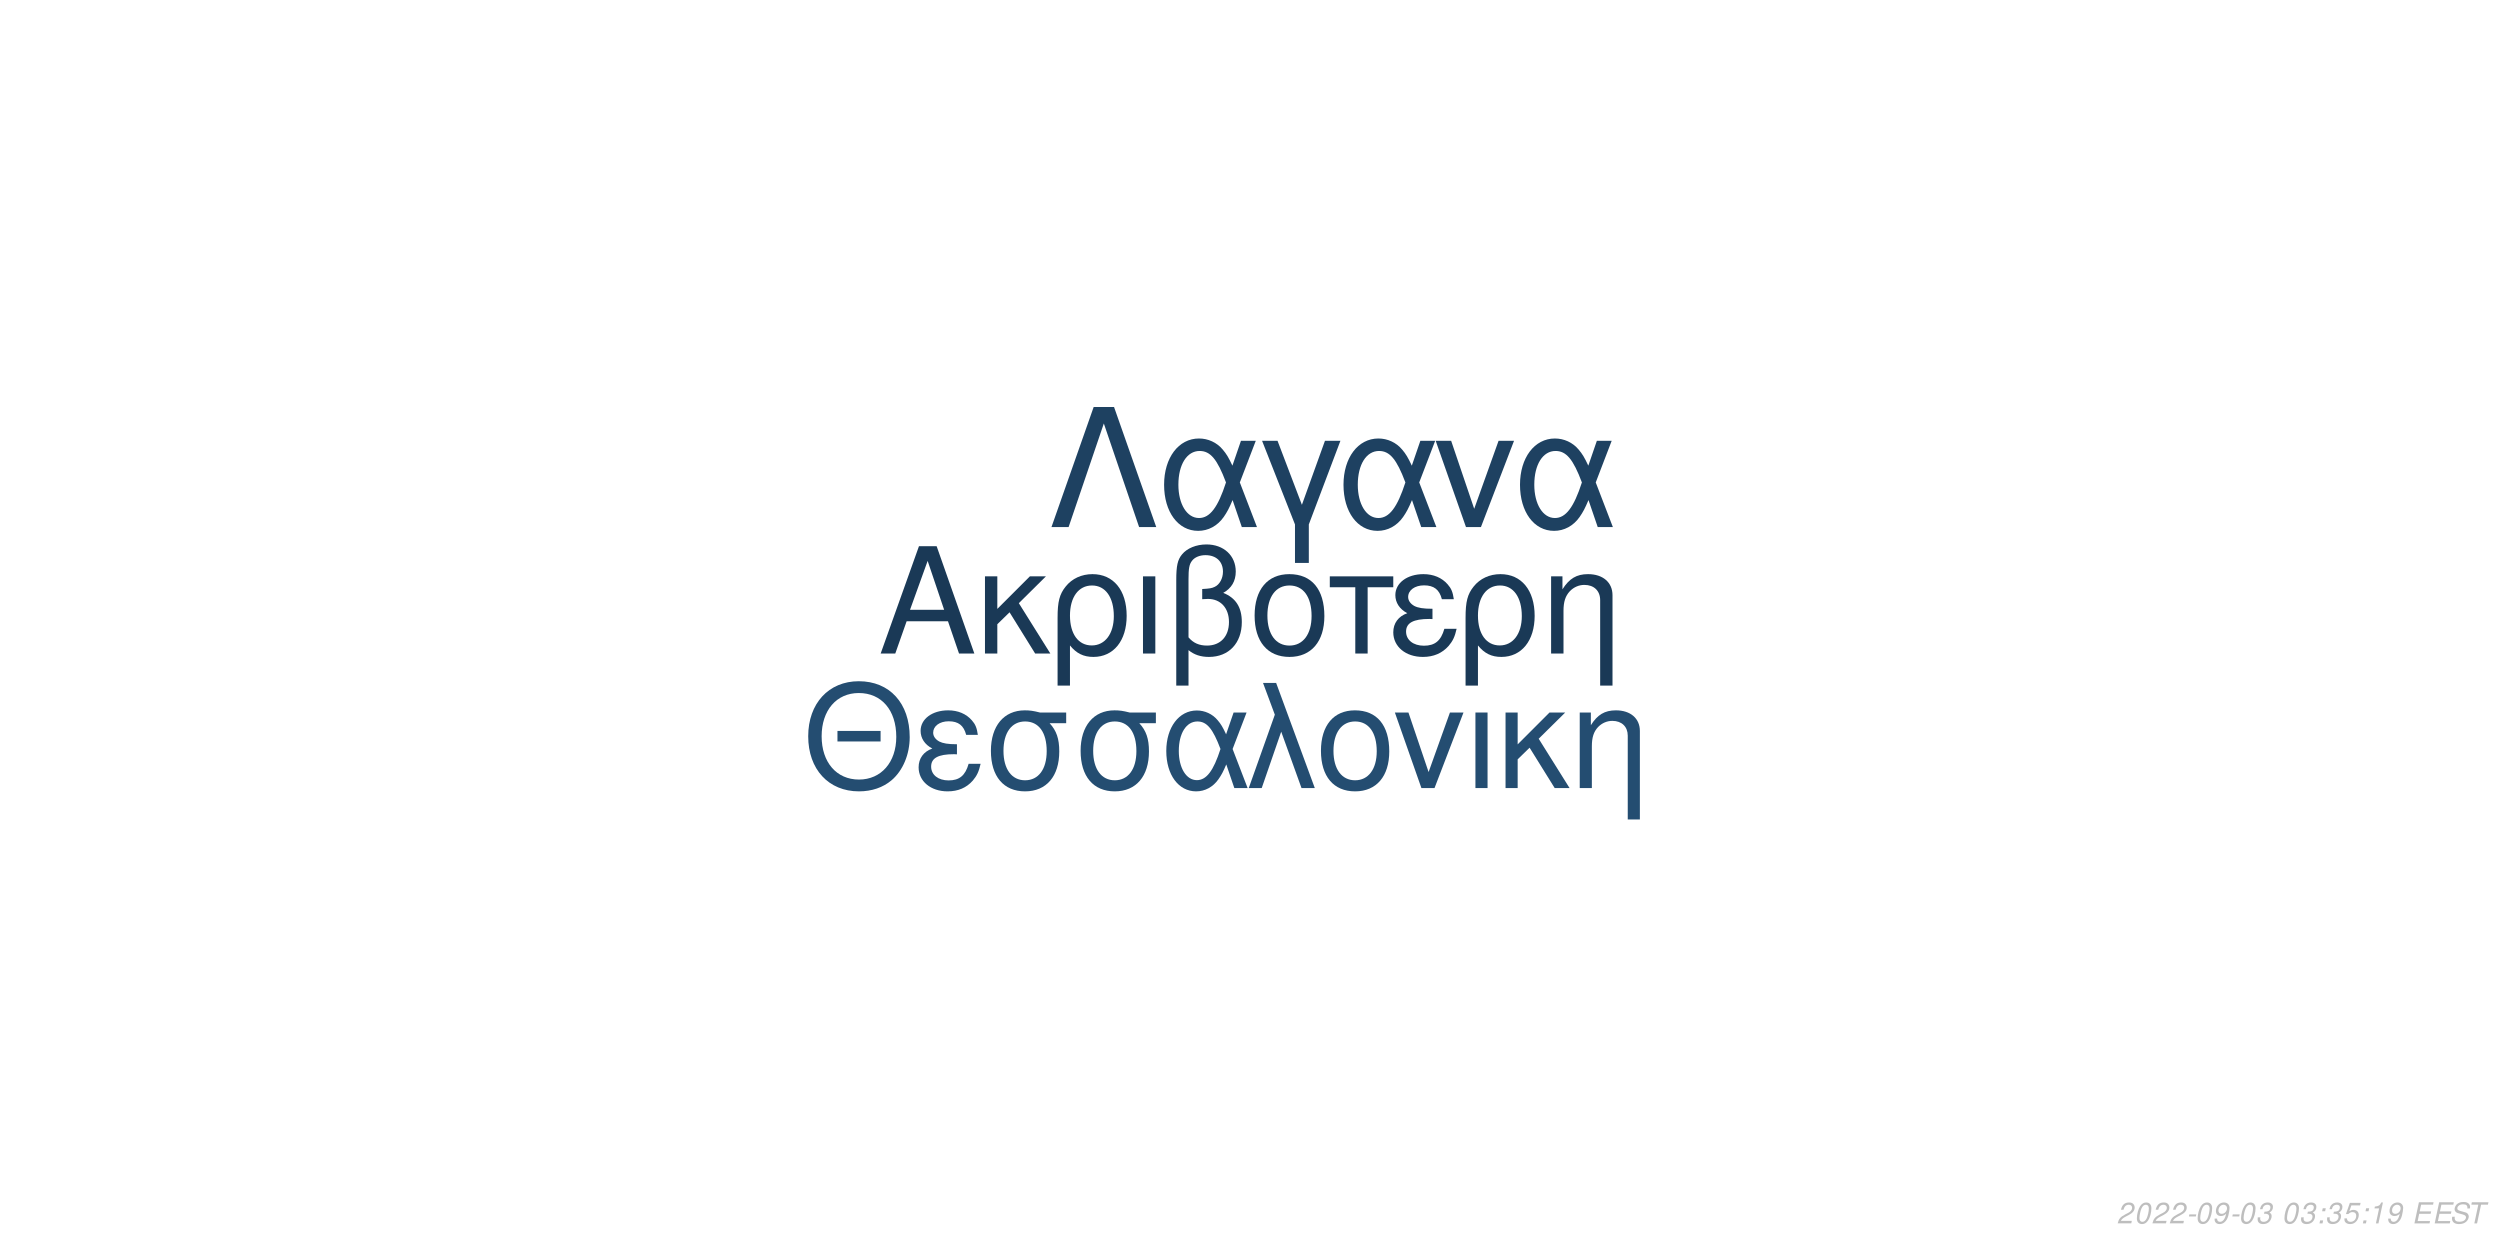
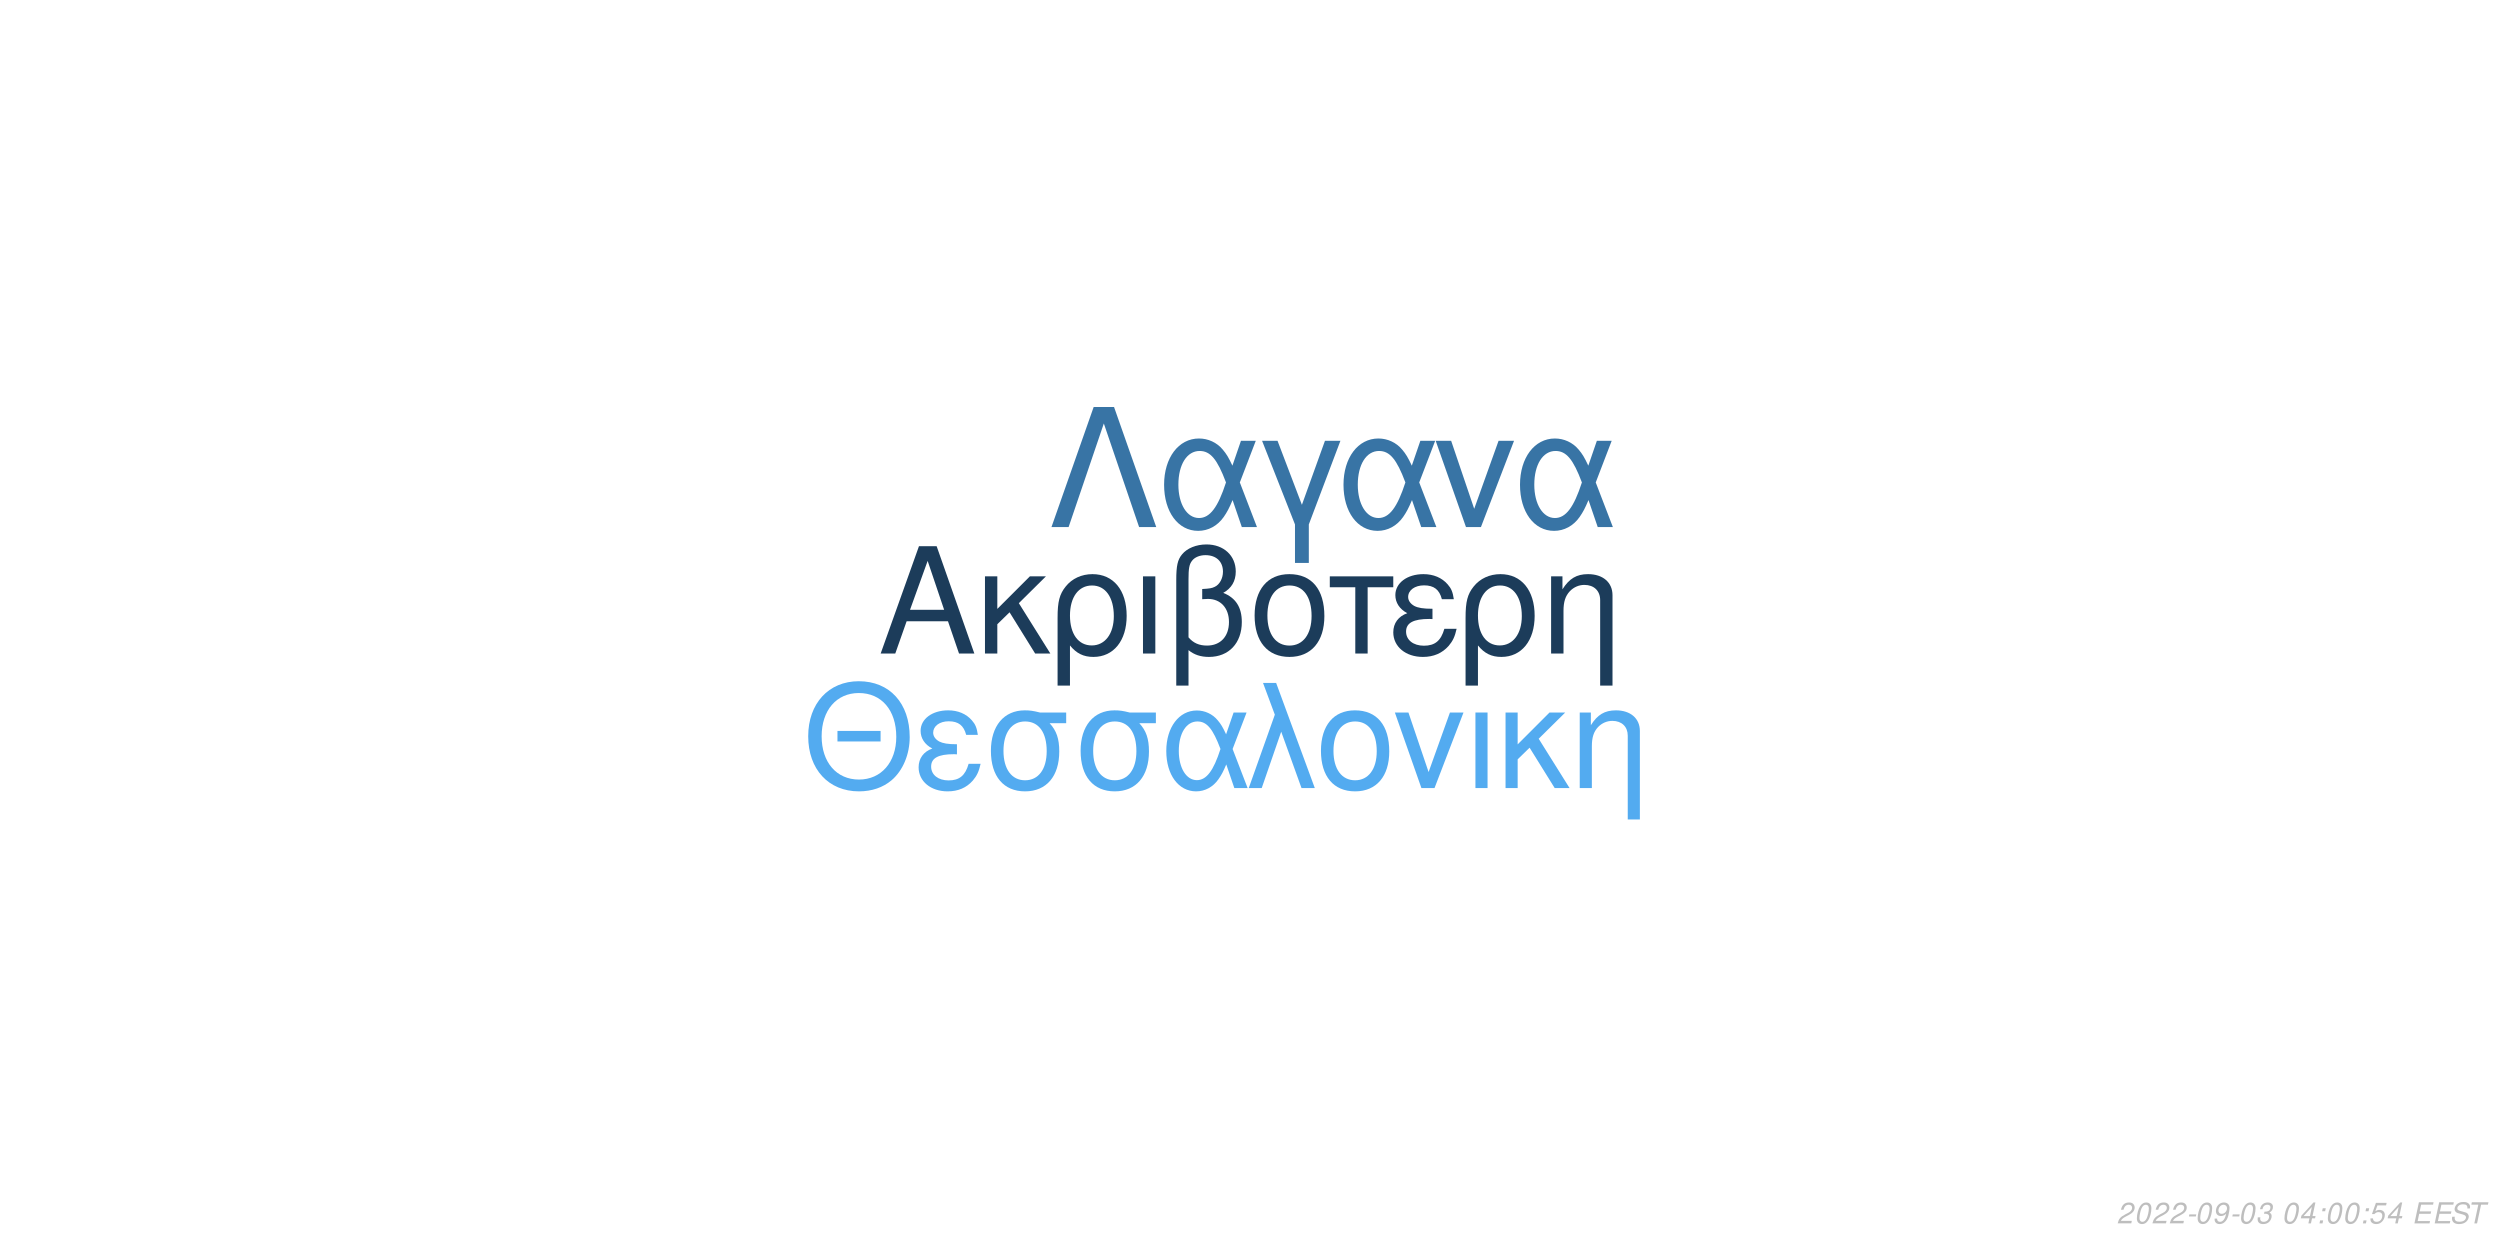
<svg xmlns="http://www.w3.org/2000/svg" xmlns:xlink="http://www.w3.org/1999/xlink" width="864pt" height="432pt" viewBox="0 0 864 432" version="1.1">
  <defs>
    <g>
      <symbol overflow="visible" id="glyph0-0">
        <path style="stroke:none;" d="" />
      </symbol>
      <symbol overflow="visible" id="glyph0-1">
        <path style="stroke:none;" d="M 24.125 -11.141 L 27.938 0 L 33.234 0 L 20.203 -37.094 L 14.094 -37.094 L 0.859 0 L 5.906 0 L 9.828 -11.141 Z M 22.797 -15.109 L 11 -15.109 L 17.094 -32.016 Z M 22.797 -15.109 " />
      </symbol>
      <symbol overflow="visible" id="glyph0-2">
        <path style="stroke:none;" d="M 7.172 -15.422 L 7.172 -26.672 L 2.906 -26.672 L 2.906 0 L 7.172 0 L 7.172 -10.125 L 11.406 -14.25 L 20.25 0 L 25.5 0 L 14.609 -17.406 L 23.969 -26.672 L 18.422 -26.672 Z M 7.172 -15.422 " />
      </symbol>
      <symbol overflow="visible" id="glyph0-3">
        <path style="stroke:none;" d="M 3 11.094 L 7.281 11.094 L 7.281 -2.797 C 9.516 -0.047 11.953 1.172 15.375 1.172 C 22.344 1.172 26.875 -4.422 26.875 -13.031 C 26.875 -21.891 22.297 -27.438 15.062 -27.438 C 11.297 -27.438 7.984 -25.906 5.797 -23.156 C 3.672 -20.516 3 -17.969 3 -12.359 Z M 14.906 -23.516 C 19.547 -23.516 22.438 -19.438 22.438 -12.922 C 22.438 -6.812 19.391 -2.797 14.812 -2.797 C 10.172 -2.797 7.281 -6.766 7.281 -13.125 C 7.281 -19.484 10.234 -23.516 14.906 -23.516 Z M 14.906 -23.516 " />
      </symbol>
      <symbol overflow="visible" id="glyph0-4">
        <path style="stroke:none;" d="M 3.516 0 L 7.781 0 L 7.781 -26.672 L 3.516 -26.672 Z M 3.516 0 " />
      </symbol>
      <symbol overflow="visible" id="glyph0-5">
        <path style="stroke:none;" d="M 4.016 11.094 L 8.25 11.094 L 8.25 -1.172 C 10.172 0.406 12.422 1.172 15.312 1.172 C 22.188 1.172 26.672 -3.609 26.672 -10.891 C 26.672 -15.984 24.578 -19.234 20.25 -20.969 C 23.109 -22.547 24.578 -25.031 24.578 -28.344 C 24.578 -33.844 20.406 -37.703 14.453 -37.703 C 10.938 -37.703 7.734 -36.391 6 -34.25 C 4.484 -32.422 4.016 -30.328 4.016 -25.391 Z M 8.25 -25.656 C 8.25 -29.359 8.5 -30.844 9.469 -32.062 C 10.375 -33.281 12.156 -34 14.094 -34 C 17.812 -34 20.156 -31.812 20.156 -28.297 C 20.156 -25.953 18.984 -23.812 17.297 -23.047 C 16.281 -22.547 15.469 -22.438 12.984 -22.297 L 12.984 -18.781 C 13.734 -18.828 14.344 -18.875 14.969 -18.875 C 19.344 -18.875 22.234 -15.719 22.234 -10.891 C 22.234 -5.906 19.281 -2.75 14.656 -2.75 C 11.953 -2.75 9.922 -3.609 8.25 -5.594 Z M 8.25 -25.656 " />
      </symbol>
      <symbol overflow="visible" id="glyph0-6">
        <path style="stroke:none;" d="M 14.094 -27.438 C 6.562 -27.438 2.094 -22.094 2.094 -13.125 C 2.094 -4.125 6.562 1.172 14.141 1.172 C 21.672 1.172 26.203 -4.172 26.203 -12.922 C 26.203 -22.188 21.828 -27.438 14.094 -27.438 Z M 14.141 -23.516 C 18.938 -23.516 21.781 -19.594 21.781 -12.984 C 21.781 -6.672 18.828 -2.75 14.141 -2.75 C 9.422 -2.75 6.516 -6.672 6.516 -13.125 C 6.516 -19.594 9.422 -23.516 14.141 -23.516 Z M 14.141 -23.516 " />
      </symbol>
      <symbol overflow="visible" id="glyph0-7">
        <path style="stroke:none;" d="M 7.891 0 L 12.156 0 L 12.156 -22.906 L 21.016 -22.906 L 21.016 -26.672 L -0.922 -26.672 L -0.922 -22.906 L 7.891 -22.906 Z M 7.891 0 " />
      </symbol>
      <symbol overflow="visible" id="glyph0-8">
        <path style="stroke:none;" d="M 14.562 -15.469 C 11.344 -15.469 9.562 -15.781 8.297 -16.438 C 6.922 -17.203 6.156 -18.328 6.156 -19.547 C 6.156 -21.891 8.453 -23.562 11.656 -23.562 C 15.062 -23.562 16.953 -22.094 17.812 -18.781 L 21.938 -18.781 C 21.578 -21.266 21.062 -22.5 19.797 -23.922 C 17.812 -26.203 14.906 -27.438 11.453 -27.438 C 5.797 -27.438 1.734 -24.375 1.734 -20.203 C 1.734 -17.609 3.156 -15.375 5.859 -13.938 C 2.797 -12.875 1.016 -10.484 1.016 -7.328 C 1.016 -2.391 5.297 1.172 11.25 1.172 C 14.969 1.172 17.906 -0.109 20.156 -2.641 C 21.578 -4.328 22.297 -5.797 22.906 -8.547 L 18.672 -8.547 C 17.5 -4.422 15.422 -2.703 11.609 -2.703 C 7.938 -2.703 5.438 -4.688 5.438 -7.578 C 5.438 -10.578 7.938 -11.953 13.484 -11.953 C 13.641 -11.953 14.094 -11.953 14.562 -11.906 Z M 14.562 -15.469 " />
      </symbol>
      <symbol overflow="visible" id="glyph0-9">
        <path style="stroke:none;" d="M 3.562 -26.672 L 3.562 0 L 7.844 0 L 7.844 -14.703 C 7.844 -17.906 8.5 -19.891 10.031 -21.531 C 11.406 -22.953 13.188 -23.719 15.062 -23.719 C 18.375 -23.719 20.516 -21.672 20.516 -18.469 L 20.516 11.094 L 24.781 11.094 L 24.781 -20.156 C 24.781 -24.578 21.469 -27.438 16.328 -27.438 C 12.359 -27.438 9.828 -25.906 7.484 -22.188 L 7.484 -26.672 Z M 3.562 -26.672 " />
      </symbol>
      <symbol overflow="visible" id="glyph1-0">
        <path style="stroke:none;" d="" />
      </symbol>
      <symbol overflow="visible" id="glyph1-1">
        <path style="stroke:none;" d="M 26.859 -19.734 L 11.953 -19.734 L 11.953 -16.094 L 26.859 -16.094 Z M 19.328 -36.922 C 8.922 -36.922 1.844 -29.25 1.844 -17.891 C 1.844 -6.484 8.875 1.141 19.391 1.141 C 23.812 1.141 27.703 -0.203 30.641 -2.688 C 34.578 -6.031 36.922 -11.656 36.922 -17.594 C 36.922 -29.297 30 -36.922 19.328 -36.922 Z M 19.328 -32.844 C 27.203 -32.844 32.281 -26.906 32.281 -17.688 C 32.281 -8.922 27.062 -2.938 19.391 -2.938 C 11.609 -2.938 6.484 -8.922 6.484 -17.891 C 6.484 -26.859 11.609 -32.844 19.328 -32.844 Z M 19.328 -32.844 " />
      </symbol>
      <symbol overflow="visible" id="glyph1-2">
        <path style="stroke:none;" d="M 14.25 -15.141 C 11.109 -15.141 9.375 -15.453 8.125 -16.094 C 6.781 -16.844 6.031 -17.938 6.031 -19.141 C 6.031 -21.422 8.266 -23.078 11.406 -23.078 C 14.75 -23.078 16.594 -21.625 17.438 -18.391 L 21.469 -18.391 C 21.125 -20.828 20.625 -22.031 19.391 -23.422 C 17.438 -25.656 14.594 -26.859 11.219 -26.859 C 5.688 -26.859 1.688 -23.875 1.688 -19.781 C 1.688 -17.234 3.094 -15.047 5.734 -13.656 C 2.734 -12.609 1 -10.266 1 -7.172 C 1 -2.344 5.188 1.141 11.016 1.141 C 14.656 1.141 17.547 -0.094 19.734 -2.594 C 21.125 -4.234 21.828 -5.688 22.422 -8.375 L 18.281 -8.375 C 17.141 -4.328 15.094 -2.641 11.359 -2.641 C 7.766 -2.641 5.328 -4.578 5.328 -7.422 C 5.328 -10.359 7.766 -11.703 13.203 -11.703 C 13.359 -11.703 13.797 -11.703 14.25 -11.656 Z M 14.25 -15.141 " />
      </symbol>
      <symbol overflow="visible" id="glyph1-3">
        <path style="stroke:none;" d="M 29 -26.109 L 19.938 -26.109 C 17.594 -26.703 16.438 -26.859 14.703 -26.859 C 7.469 -26.859 2.984 -21.469 2.984 -12.859 C 2.984 -4.031 7.375 1.141 14.797 1.141 C 22.172 1.141 26.609 -4.078 26.609 -12.656 C 26.609 -17.047 25.656 -19.828 23.266 -22.422 L 29 -22.422 Z M 14.797 -23.016 C 19.531 -23.016 22.266 -19.234 22.266 -12.75 C 22.266 -6.531 19.438 -2.688 14.797 -2.688 C 10.172 -2.688 7.328 -6.531 7.328 -12.859 C 7.328 -19.188 10.172 -23.016 14.797 -23.016 Z M 14.797 -23.016 " />
      </symbol>
      <symbol overflow="visible" id="glyph1-4">
        <path style="stroke:none;" d="M 29.344 -26.109 L 24.859 -26.109 L 22.266 -18.578 C 21.125 -21.031 20.484 -22.125 19.328 -23.469 C 17.547 -25.609 14.906 -26.812 12.156 -26.812 C 5.984 -26.812 1.594 -20.984 1.594 -12.812 C 1.594 -4.578 5.828 1.141 11.906 1.141 C 14.953 1.141 17.734 -0.344 19.625 -3.047 C 20.672 -4.531 21.281 -5.688 22.328 -8.172 L 25.109 0 L 29.703 0 L 24.516 -13.5 Z M 20.328 -13.5 C 17.891 -5.922 15.453 -2.734 12.156 -2.734 C 8.516 -2.734 5.922 -6.922 5.922 -12.812 C 5.922 -18.938 8.516 -23.016 12.359 -23.016 C 15.594 -23.016 17.688 -20.531 20.328 -13.5 Z M 20.328 -13.5 " />
      </symbol>
      <symbol overflow="visible" id="glyph1-5">
        <path style="stroke:none;" d="M 1.094 0 L 5.578 0 L 12.312 -19.484 L 19.328 0 L 23.922 0 L 10.562 -36.328 L 6.031 -36.328 L 10.109 -25.359 Z M 1.094 0 " />
      </symbol>
      <symbol overflow="visible" id="glyph1-6">
        <path style="stroke:none;" d="M 13.797 -26.859 C 6.422 -26.859 2.047 -21.625 2.047 -12.859 C 2.047 -4.031 6.422 1.141 13.859 1.141 C 21.234 1.141 25.656 -4.078 25.656 -12.656 C 25.656 -21.719 21.375 -26.859 13.797 -26.859 Z M 13.859 -23.016 C 18.531 -23.016 21.328 -19.188 21.328 -12.703 C 21.328 -6.531 18.438 -2.688 13.859 -2.688 C 9.219 -2.688 6.375 -6.531 6.375 -12.859 C 6.375 -19.188 9.219 -23.016 13.859 -23.016 Z M 13.859 -23.016 " />
      </symbol>
      <symbol overflow="visible" id="glyph1-7">
        <path style="stroke:none;" d="M 14.297 0 L 24.312 -26.109 L 19.625 -26.109 L 12.25 -5.531 L 5.281 -26.109 L 0.594 -26.109 L 9.766 0 Z M 14.297 0 " />
      </symbol>
      <symbol overflow="visible" id="glyph1-8">
        <path style="stroke:none;" d="M 3.438 0 L 7.625 0 L 7.625 -26.109 L 3.438 -26.109 Z M 3.438 0 " />
      </symbol>
      <symbol overflow="visible" id="glyph1-9">
        <path style="stroke:none;" d="M 7.031 -15.094 L 7.031 -26.109 L 2.844 -26.109 L 2.844 0 L 7.031 0 L 7.031 -9.922 L 11.156 -13.953 L 19.828 0 L 24.969 0 L 14.297 -17.047 L 23.469 -26.109 L 18.031 -26.109 Z M 7.031 -15.094 " />
      </symbol>
      <symbol overflow="visible" id="glyph1-10">
        <path style="stroke:none;" d="M 3.484 -26.109 L 3.484 0 L 7.672 0 L 7.672 -14.406 C 7.672 -17.547 8.328 -19.484 9.812 -21.078 C 11.156 -22.469 12.906 -23.219 14.75 -23.219 C 17.984 -23.219 20.078 -21.234 20.078 -18.094 L 20.078 10.859 L 24.266 10.859 L 24.266 -19.734 C 24.266 -24.062 21.031 -26.859 16 -26.859 C 12.109 -26.859 9.609 -25.359 7.328 -21.719 L 7.328 -26.109 Z M 3.484 -26.109 " />
      </symbol>
      <symbol overflow="visible" id="glyph2-0">
        <path style="stroke:none;" d="" />
      </symbol>
      <symbol overflow="visible" id="glyph2-1">
        <path style="stroke:none;" d="M 22.531 -41.484 L 15.484 -41.484 L 0.906 0 L 6.828 0 L 19 -35.797 L 31.188 0 L 37.109 0 Z M 22.531 -41.484 " />
      </symbol>
      <symbol overflow="visible" id="glyph2-2">
        <path style="stroke:none;" d="M 33.516 -29.812 L 28.391 -29.812 L 25.438 -21.219 C 24.125 -24.016 23.391 -25.266 22.078 -26.797 C 20.031 -29.25 17.016 -30.609 13.891 -30.609 C 6.828 -30.609 1.828 -23.953 1.828 -14.625 C 1.828 -5.234 6.656 1.312 13.594 1.312 C 17.078 1.312 20.266 -0.391 22.422 -3.469 C 23.609 -5.172 24.297 -6.484 25.5 -9.328 L 28.688 0 L 33.922 0 L 28 -15.422 Z M 23.219 -15.422 C 20.422 -6.766 17.641 -3.125 13.891 -3.125 C 9.734 -3.125 6.766 -7.906 6.766 -14.625 C 6.766 -21.625 9.734 -26.297 14.109 -26.297 C 17.812 -26.297 20.203 -23.453 23.219 -15.422 Z M 23.219 -15.422 " />
      </symbol>
      <symbol overflow="visible" id="glyph2-3">
        <path style="stroke:none;" d="M 12.062 12.406 L 16.844 12.406 L 16.844 -0.906 L 27.766 -29.812 L 22.422 -29.812 L 14.453 -7.688 L 6.031 -29.812 L 0.688 -29.812 L 12.062 -0.906 Z M 12.062 12.406 " />
      </symbol>
      <symbol overflow="visible" id="glyph2-4">
        <path style="stroke:none;" d="M 16.328 0 L 27.766 -29.812 L 22.422 -29.812 L 14 -6.312 L 6.031 -29.812 L 0.688 -29.812 L 11.156 0 Z M 16.328 0 " />
      </symbol>
      <symbol overflow="visible" id="glyph3-0">
        <path style="stroke:none;" d="" />
      </symbol>
      <symbol overflow="visible" id="glyph3-1">
        <path style="stroke:none;" d="M 5.234 -0.875 L 1.469 -0.875 C 1.641 -1.375 2.203 -1.891 3.109 -2.344 L 4.234 -2.938 C 5.562 -3.625 6.219 -4.469 6.219 -5.484 C 6.219 -5.938 6.062 -6.359 5.797 -6.656 C 5.469 -7.047 4.984 -7.234 4.312 -7.234 C 2.766 -7.234 1.891 -6.453 1.484 -4.734 L 2.375 -4.734 C 2.484 -5.188 2.609 -5.484 2.797 -5.75 C 3.094 -6.203 3.609 -6.453 4.188 -6.453 C 4.891 -6.453 5.344 -6.031 5.344 -5.375 C 5.344 -4.703 4.859 -4.094 4.016 -3.656 L 2.984 -3.125 C 1.234 -2.188 0.797 -1.656 0.344 -0.016 L 5.047 -0.016 Z M 5.234 -0.875 " />
      </symbol>
      <symbol overflow="visible" id="glyph3-2">
        <path style="stroke:none;" d="M 4.203 -7.234 C 3.375 -7.234 2.688 -6.812 2.125 -5.984 C 1.484 -5.047 0.984 -3.188 0.984 -1.734 C 0.984 -1.109 1.172 -0.562 1.484 -0.266 C 1.797 0.047 2.281 0.234 2.766 0.234 C 3.625 0.234 4.281 -0.156 4.859 -1.016 C 5.516 -1.953 6 -3.797 6 -5.266 C 6 -6.5 5.328 -7.234 4.203 -7.234 Z M 4.094 -6.453 C 4.734 -6.453 5.125 -5.984 5.125 -5.156 C 5.125 -4.203 4.781 -2.625 4.406 -1.812 C 3.984 -0.938 3.516 -0.547 2.875 -0.547 C 2.25 -0.547 1.875 -1.031 1.875 -1.828 C 1.875 -2.797 2.203 -4.344 2.594 -5.203 C 2.984 -6.047 3.453 -6.453 4.094 -6.453 Z M 4.094 -6.453 " />
      </symbol>
      <symbol overflow="visible" id="glyph3-3">
        <path style="stroke:none;" d="M 3.516 -3.125 L 1.125 -3.125 L 0.969 -2.406 L 3.359 -2.406 Z M 3.516 -3.125 " />
      </symbol>
      <symbol overflow="visible" id="glyph3-4">
        <path style="stroke:none;" d="M 0.844 -1.656 C 0.844 -1.547 0.844 -1.438 0.844 -1.375 C 0.844 -0.406 1.531 0.234 2.578 0.234 C 3.203 0.234 3.766 0.016 4.297 -0.438 C 4.938 -1 5.312 -1.656 5.594 -2.719 C 5.844 -3.672 6.016 -4.766 6.016 -5.375 C 6.016 -5.844 5.844 -6.328 5.547 -6.656 C 5.203 -7.031 4.703 -7.234 4.062 -7.234 C 2.516 -7.234 1.297 -5.938 1.297 -4.266 C 1.297 -3.203 1.984 -2.547 3.047 -2.547 C 3.484 -2.547 3.953 -2.672 4.281 -2.891 C 4.406 -2.984 4.547 -3.078 4.828 -3.344 C 4.438 -1.484 3.703 -0.547 2.703 -0.547 C 2.109 -0.547 1.719 -0.938 1.719 -1.547 L 1.719 -1.656 Z M 3.953 -6.453 C 4.625 -6.453 5.141 -5.953 5.141 -5.281 C 5.141 -4.188 4.312 -3.312 3.297 -3.312 C 2.594 -3.312 2.172 -3.734 2.172 -4.453 C 2.172 -5.562 2.984 -6.453 3.953 -6.453 Z M 3.953 -6.453 " />
      </symbol>
      <symbol overflow="visible" id="glyph3-5">
        <path style="stroke:none;" d="M 2.922 -3.312 C 3.125 -3.344 3.234 -3.344 3.375 -3.344 C 4.203 -3.344 4.688 -3 4.688 -2.406 C 4.688 -1.312 3.906 -0.547 2.781 -0.547 C 2.047 -0.547 1.594 -0.938 1.594 -1.562 C 1.594 -1.719 1.609 -1.844 1.656 -2.094 L 0.766 -2.094 C 0.734 -1.797 0.719 -1.641 0.719 -1.469 C 0.719 -0.375 1.406 0.234 2.641 0.234 C 3.547 0.234 4.297 -0.078 4.812 -0.656 C 5.266 -1.156 5.562 -1.875 5.562 -2.547 C 5.562 -3.125 5.344 -3.453 4.797 -3.734 C 5.641 -4.234 6.016 -4.844 6.016 -5.734 C 6.016 -6.656 5.312 -7.234 4.203 -7.234 C 3.375 -7.234 2.672 -6.938 2.188 -6.375 C 1.891 -6.031 1.703 -5.641 1.516 -4.906 L 2.391 -4.906 C 2.5 -5.359 2.594 -5.594 2.734 -5.812 C 3.047 -6.234 3.516 -6.453 4.078 -6.453 C 4.734 -6.453 5.141 -6.125 5.141 -5.578 C 5.141 -5.188 5.016 -4.797 4.797 -4.547 C 4.516 -4.234 4 -4.062 3.266 -4.062 L 3.078 -4.062 Z M 2.922 -3.312 " />
      </symbol>
      <symbol overflow="visible" id="glyph3-6">
        <path style="stroke:none;" d="" />
      </symbol>
      <symbol overflow="visible" id="glyph3-7">
+         <path style="stroke:none;" d="M 3.625 -1.75 L 3.266 0 L 4.141 0 L 4.516 -1.75 L 5.562 -1.75 L 5.734 -2.531 L 4.688 -2.531 L 5.688 -7.234 L 5.016 -7.234 L 0.844 -2.672 L 0.641 -1.75 Z M 3.797 -2.531 L 1.594 -2.531 L 4.469 -5.703 Z M 3.797 -2.531 " />
+       </symbol>
+       <symbol overflow="visible" id="glyph3-8">
        <path style="stroke:none;" d="M 2.359 -1.031 L 1.312 -1.031 L 1.094 0 L 2.141 0 Z M 3.266 -5.234 L 2.219 -5.234 L 2 -4.203 L 3.047 -4.203 Z M 3.266 -5.234 " />
      </symbol>
-       <symbol overflow="visible" id="glyph3-8">
+       <symbol overflow="visible" id="glyph3-9">
        <path style="stroke:none;" d="M 6.297 -7.094 L 2.594 -7.094 L 1.234 -3.234 L 2.047 -3.234 C 2.656 -3.766 2.938 -3.906 3.531 -3.906 C 4.328 -3.906 4.797 -3.453 4.797 -2.688 C 4.797 -1.438 3.969 -0.547 2.828 -0.547 C 2.031 -0.547 1.609 -0.938 1.578 -1.734 L 0.703 -1.734 L 0.703 -1.516 C 0.703 -0.938 0.844 -0.547 1.188 -0.266 C 1.562 0.062 2.078 0.234 2.703 0.234 C 3.656 0.234 4.391 -0.156 4.984 -0.922 C 5.422 -1.5 5.672 -2.234 5.672 -2.953 C 5.672 -4 4.938 -4.672 3.812 -4.672 C 3.328 -4.672 2.906 -4.547 2.406 -4.234 L 3.109 -6.219 L 6.109 -6.219 Z M 6.297 -7.094 " />
-       </symbol>
-       <symbol overflow="visible" id="glyph3-9">
-         <path style="stroke:none;" d="M 3.703 -5.188 L 2.594 0 L 3.469 0 L 5.016 -7.234 L 4.438 -7.234 C 3.906 -6.156 3.688 -6.016 2.234 -5.812 L 2.109 -5.188 Z M 3.703 -5.188 " />
      </symbol>
      <symbol overflow="visible" id="glyph3-10">
        <path style="stroke:none;" d="M 2.547 -3.312 L 6.5 -3.312 L 6.688 -4.141 L 2.719 -4.141 L 3.219 -6.469 L 7.344 -6.469 L 7.516 -7.297 L 2.453 -7.297 L 0.906 0 L 6.125 0 L 6.297 -0.812 L 2.016 -0.812 Z M 2.547 -3.312 " />
      </symbol>
      <symbol overflow="visible" id="glyph3-11">
        <path style="stroke:none;" d="M 7.062 -5.156 C 7.125 -5.438 7.141 -5.562 7.141 -5.703 C 7.141 -6.156 6.938 -6.594 6.594 -6.891 C 6.188 -7.25 5.656 -7.406 4.875 -7.406 C 3.844 -7.406 3.047 -7.125 2.5 -6.562 C 2.094 -6.141 1.781 -5.438 1.781 -4.922 C 1.781 -4.297 2.219 -3.766 2.891 -3.562 L 4.594 -3.094 C 5.406 -2.859 5.734 -2.578 5.734 -2.094 C 5.734 -1.781 5.547 -1.406 5.266 -1.141 C 4.844 -0.766 4.266 -0.578 3.453 -0.578 C 2.328 -0.578 1.812 -0.984 1.812 -1.906 C 1.812 -2.047 1.812 -2.125 1.844 -2.312 L 0.984 -2.312 C 0.906 -2.062 0.891 -1.906 0.891 -1.688 C 0.891 -0.484 1.797 0.234 3.297 0.234 C 4.359 0.234 5.234 -0.062 5.812 -0.609 C 6.344 -1.078 6.688 -1.797 6.688 -2.375 C 6.688 -2.641 6.609 -2.906 6.453 -3.156 C 6.234 -3.5 5.938 -3.703 5.469 -3.828 L 3.75 -4.312 C 2.984 -4.547 2.734 -4.734 2.734 -5.188 C 2.734 -5.547 2.875 -5.844 3.188 -6.109 C 3.547 -6.438 4.031 -6.594 4.703 -6.594 C 5.266 -6.594 5.688 -6.484 5.906 -6.297 C 6.094 -6.125 6.219 -5.797 6.219 -5.516 C 6.219 -5.422 6.203 -5.344 6.188 -5.156 Z M 7.062 -5.156 " />
      </symbol>
      <symbol overflow="visible" id="glyph3-12">
        <path style="stroke:none;" d="M 4.938 -6.469 L 7.312 -6.469 L 7.484 -7.297 L 1.75 -7.297 L 1.578 -6.469 L 3.984 -6.469 L 2.609 0 L 3.547 0 Z M 4.938 -6.469 " />
      </symbol>
    </g>
  </defs>
  <g id="surface1">
    <rect x="0" y="0" width="864" height="432" style="fill:rgb(100%,100%,100%);fill-opacity:1;stroke:none;" />
-     <g style="fill:rgb(10.196%,22.353%,33.725%);fill-opacity:1;">
+     <g style="fill:rgb(10.98%,23.529%,35.294%);fill-opacity:1;">
      <use xlink:href="#glyph0-1" x="303.5" y="225.861" />
      <use xlink:href="#glyph0-2" x="337.5" y="225.861" />
      <use xlink:href="#glyph0-3" x="362.5" y="225.861" />
      <use xlink:href="#glyph0-4" x="391.5" y="225.861" />
      <use xlink:href="#glyph0-5" x="402.5" y="225.861" />
      <use xlink:href="#glyph0-6" x="431.5" y="225.861" />
      <use xlink:href="#glyph0-7" x="460.5" y="225.861" />
      <use xlink:href="#glyph0-8" x="480.5" y="225.861" />
      <use xlink:href="#glyph0-3" x="503.5" y="225.861" />
      <use xlink:href="#glyph0-9" x="532.5" y="225.861" />
    </g>
-     <g style="fill:rgb(14.118%,30.196%,44.314%);fill-opacity:1;">
+     <g style="fill:rgb(32.549%,67.059%,94.118%);fill-opacity:1;">
      <use xlink:href="#glyph1-1" x="277.473" y="272.354" />
      <use xlink:href="#glyph1-2" x="316.473" y="272.354" />
      <use xlink:href="#glyph1-3" x="339.473" y="272.354" />
      <use xlink:href="#glyph1-3" x="370.473" y="272.354" />
      <use xlink:href="#glyph1-4" x="401.473" y="272.354" />
      <use xlink:href="#glyph1-5" x="430.473" y="272.354" />
      <use xlink:href="#glyph1-6" x="454.473" y="272.354" />
      <use xlink:href="#glyph1-7" x="481.473" y="272.354" />
      <use xlink:href="#glyph1-8" x="506.473" y="272.354" />
      <use xlink:href="#glyph1-9" x="517.473" y="272.354" />
      <use xlink:href="#glyph1-10" x="542.473" y="272.354" />
    </g>
-     <g style="fill:rgb(11.765%,25.49%,38.039%);fill-opacity:1;">
+     <g style="fill:rgb(21.961%,45.49%,64.706%);fill-opacity:1;">
      <use xlink:href="#glyph2-1" x="362.484" y="182.152" />
      <use xlink:href="#glyph2-2" x="400.484" y="182.152" />
      <use xlink:href="#glyph2-3" x="435.484" y="182.152" />
      <use xlink:href="#glyph2-2" x="462.484" y="182.152" />
      <use xlink:href="#glyph2-4" x="495.484" y="182.152" />
      <use xlink:href="#glyph2-2" x="523.484" y="182.152" />
    </g>
    <g style="fill:rgb(74.51%,74.51%,74.51%);fill-opacity:1;">
      <use xlink:href="#glyph3-1" x="731.52" y="422.81" />
      <use xlink:href="#glyph3-2" x="737.52" y="422.81" />
      <use xlink:href="#glyph3-1" x="743.52" y="422.81" />
      <use xlink:href="#glyph3-1" x="749.52" y="422.81" />
      <use xlink:href="#glyph3-3" x="755.52" y="422.81" />
      <use xlink:href="#glyph3-2" x="758.52" y="422.81" />
      <use xlink:href="#glyph3-4" x="764.52" y="422.81" />
      <use xlink:href="#glyph3-3" x="770.52" y="422.81" />
      <use xlink:href="#glyph3-2" x="773.52" y="422.81" />
      <use xlink:href="#glyph3-5" x="779.52" y="422.81" />
      <use xlink:href="#glyph3-6" x="785.52" y="422.81" />
      <use xlink:href="#glyph3-2" x="788.52" y="422.81" />
-       <use xlink:href="#glyph3-5" x="794.52" y="422.81" />
-       <use xlink:href="#glyph3-7" x="800.52" y="422.81" />
-       <use xlink:href="#glyph3-5" x="803.52" y="422.81" />
-       <use xlink:href="#glyph3-8" x="809.52" y="422.81" />
-       <use xlink:href="#glyph3-7" x="815.52" y="422.81" />
+       <use xlink:href="#glyph3-7" x="794.52" y="422.81" />
+       <use xlink:href="#glyph3-8" x="800.52" y="422.81" />
+       <use xlink:href="#glyph3-2" x="803.52" y="422.81" />
+       <use xlink:href="#glyph3-2" x="809.52" y="422.81" />
+       <use xlink:href="#glyph3-8" x="815.52" y="422.81" />
      <use xlink:href="#glyph3-9" x="818.52" y="422.81" />
-       <use xlink:href="#glyph3-4" x="824.52" y="422.81" />
+       <use xlink:href="#glyph3-7" x="824.52" y="422.81" />
      <use xlink:href="#glyph3-6" x="830.52" y="422.81" />
      <use xlink:href="#glyph3-10" x="833.52" y="422.81" />
      <use xlink:href="#glyph3-10" x="840.52" y="422.81" />
      <use xlink:href="#glyph3-11" x="846.52" y="422.81" />
      <use xlink:href="#glyph3-12" x="852.52" y="422.81" />
    </g>
  </g>
</svg>
